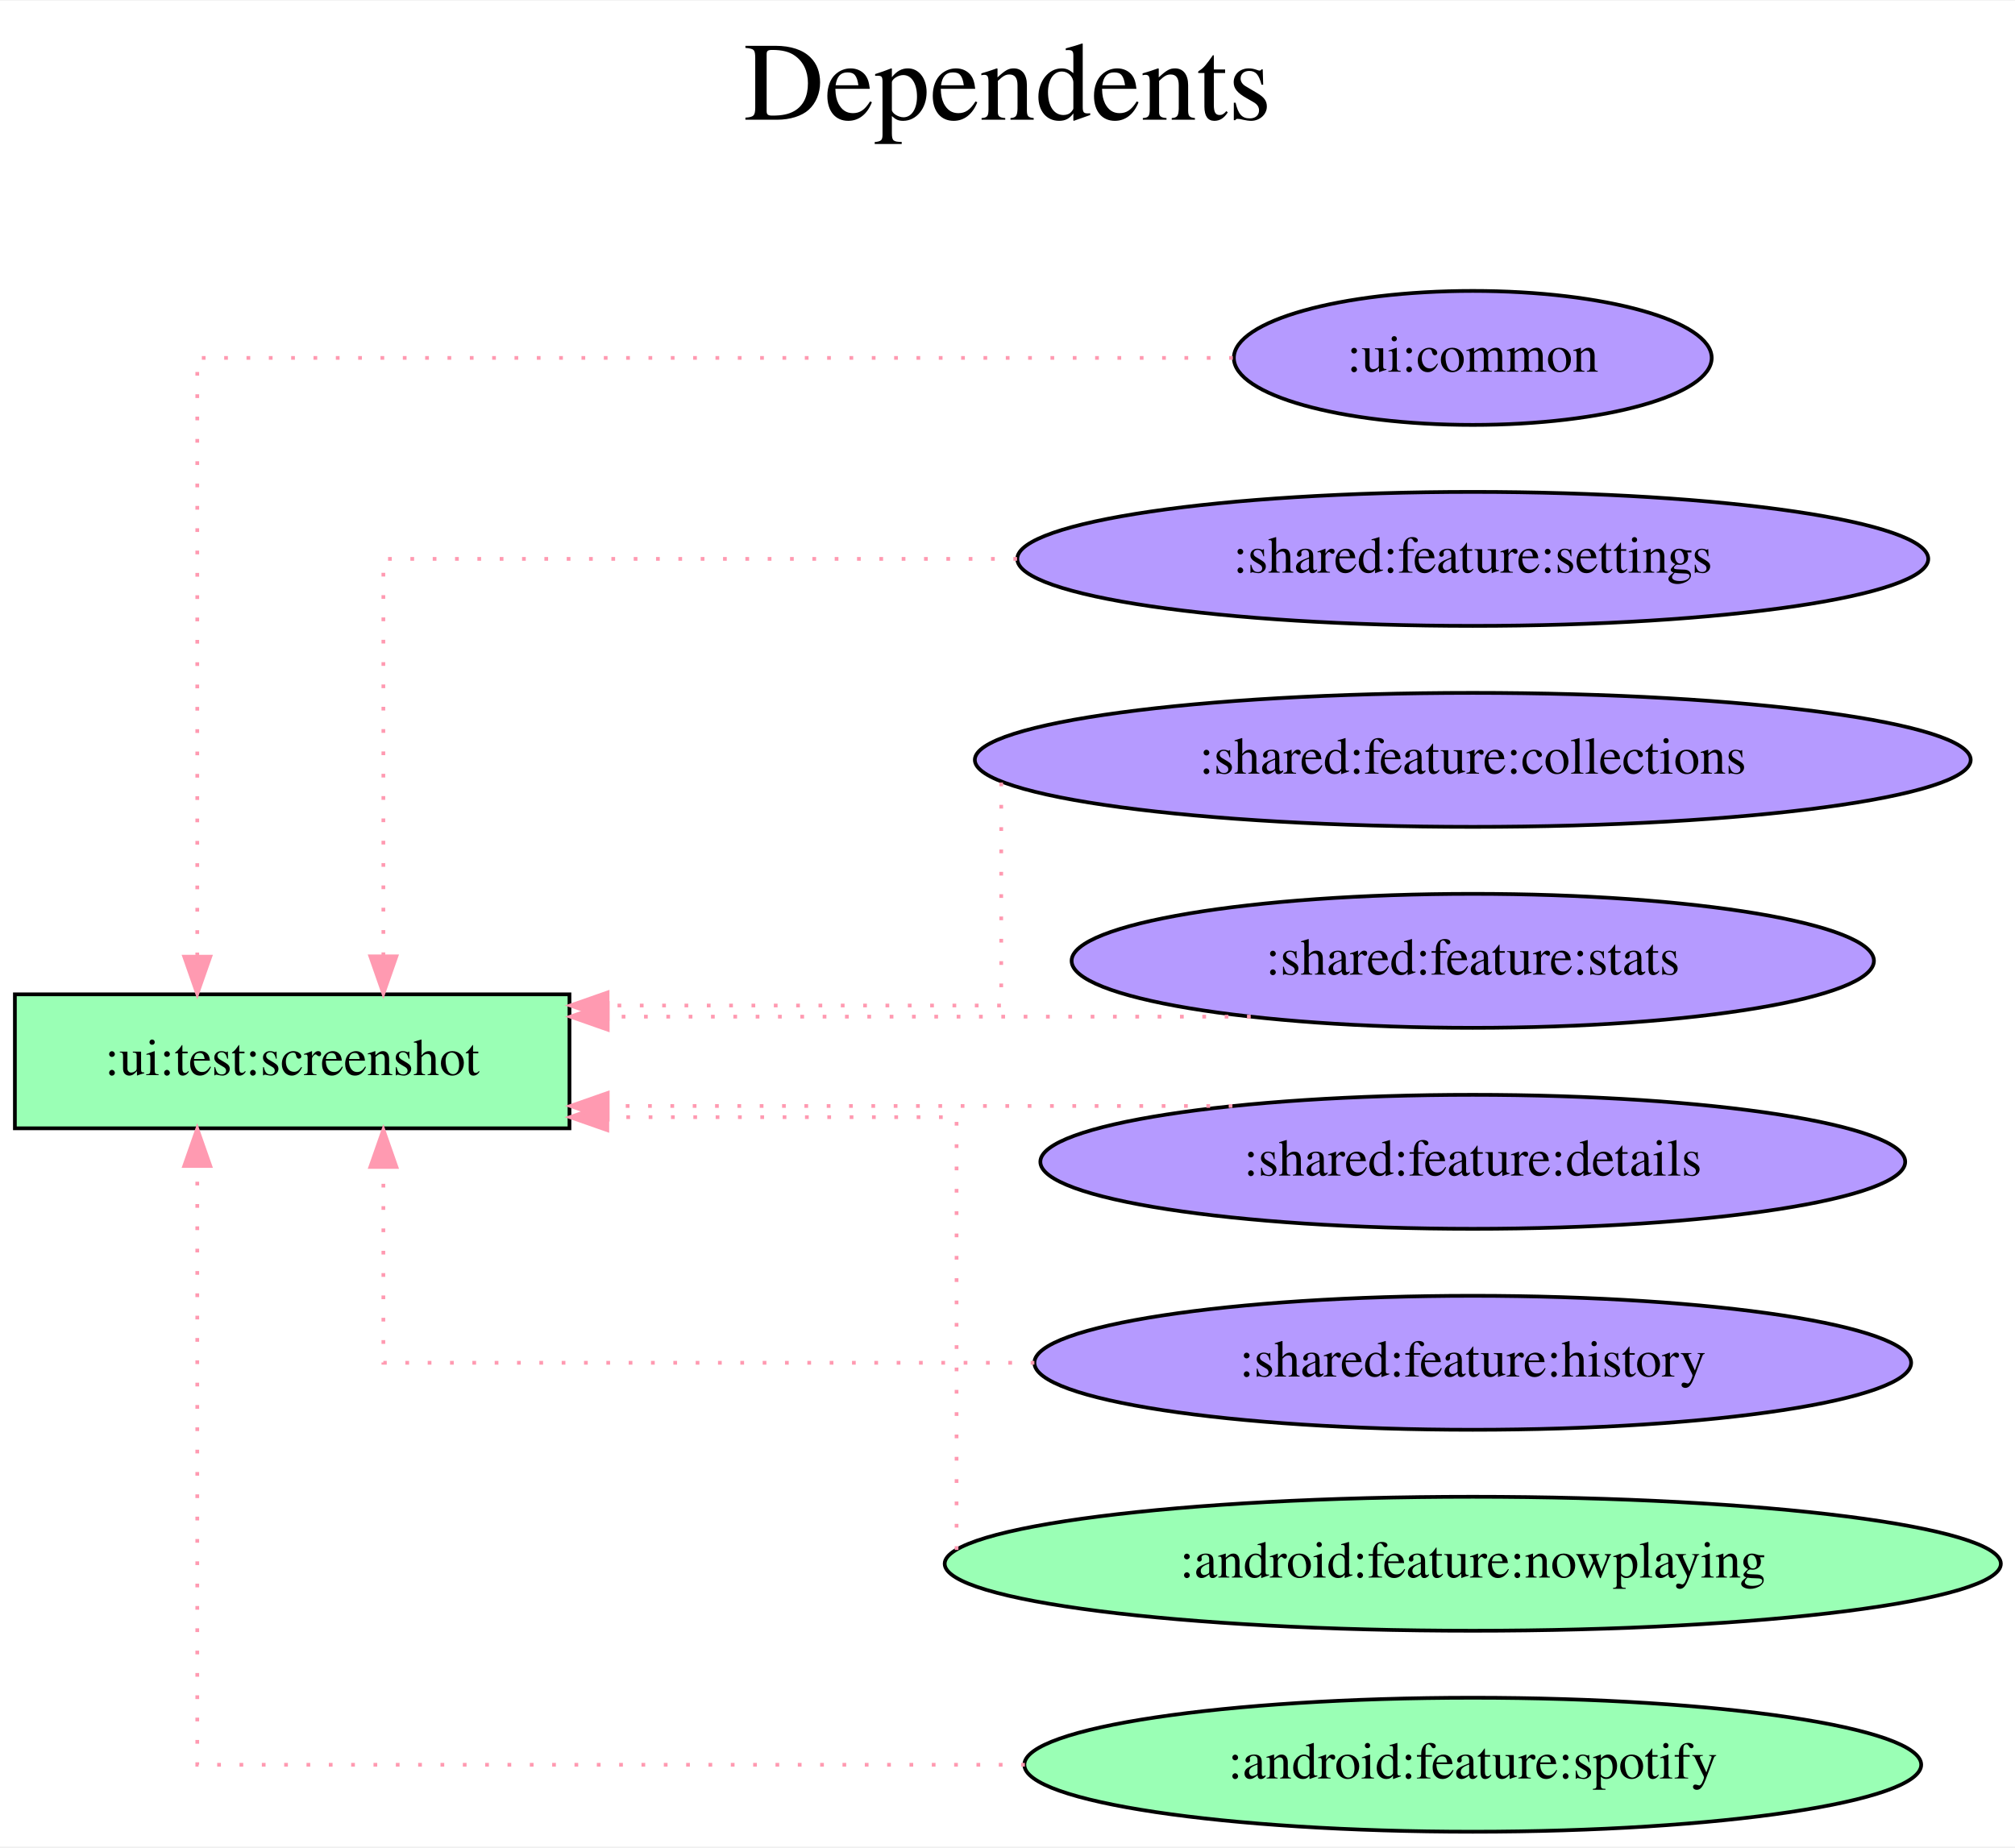
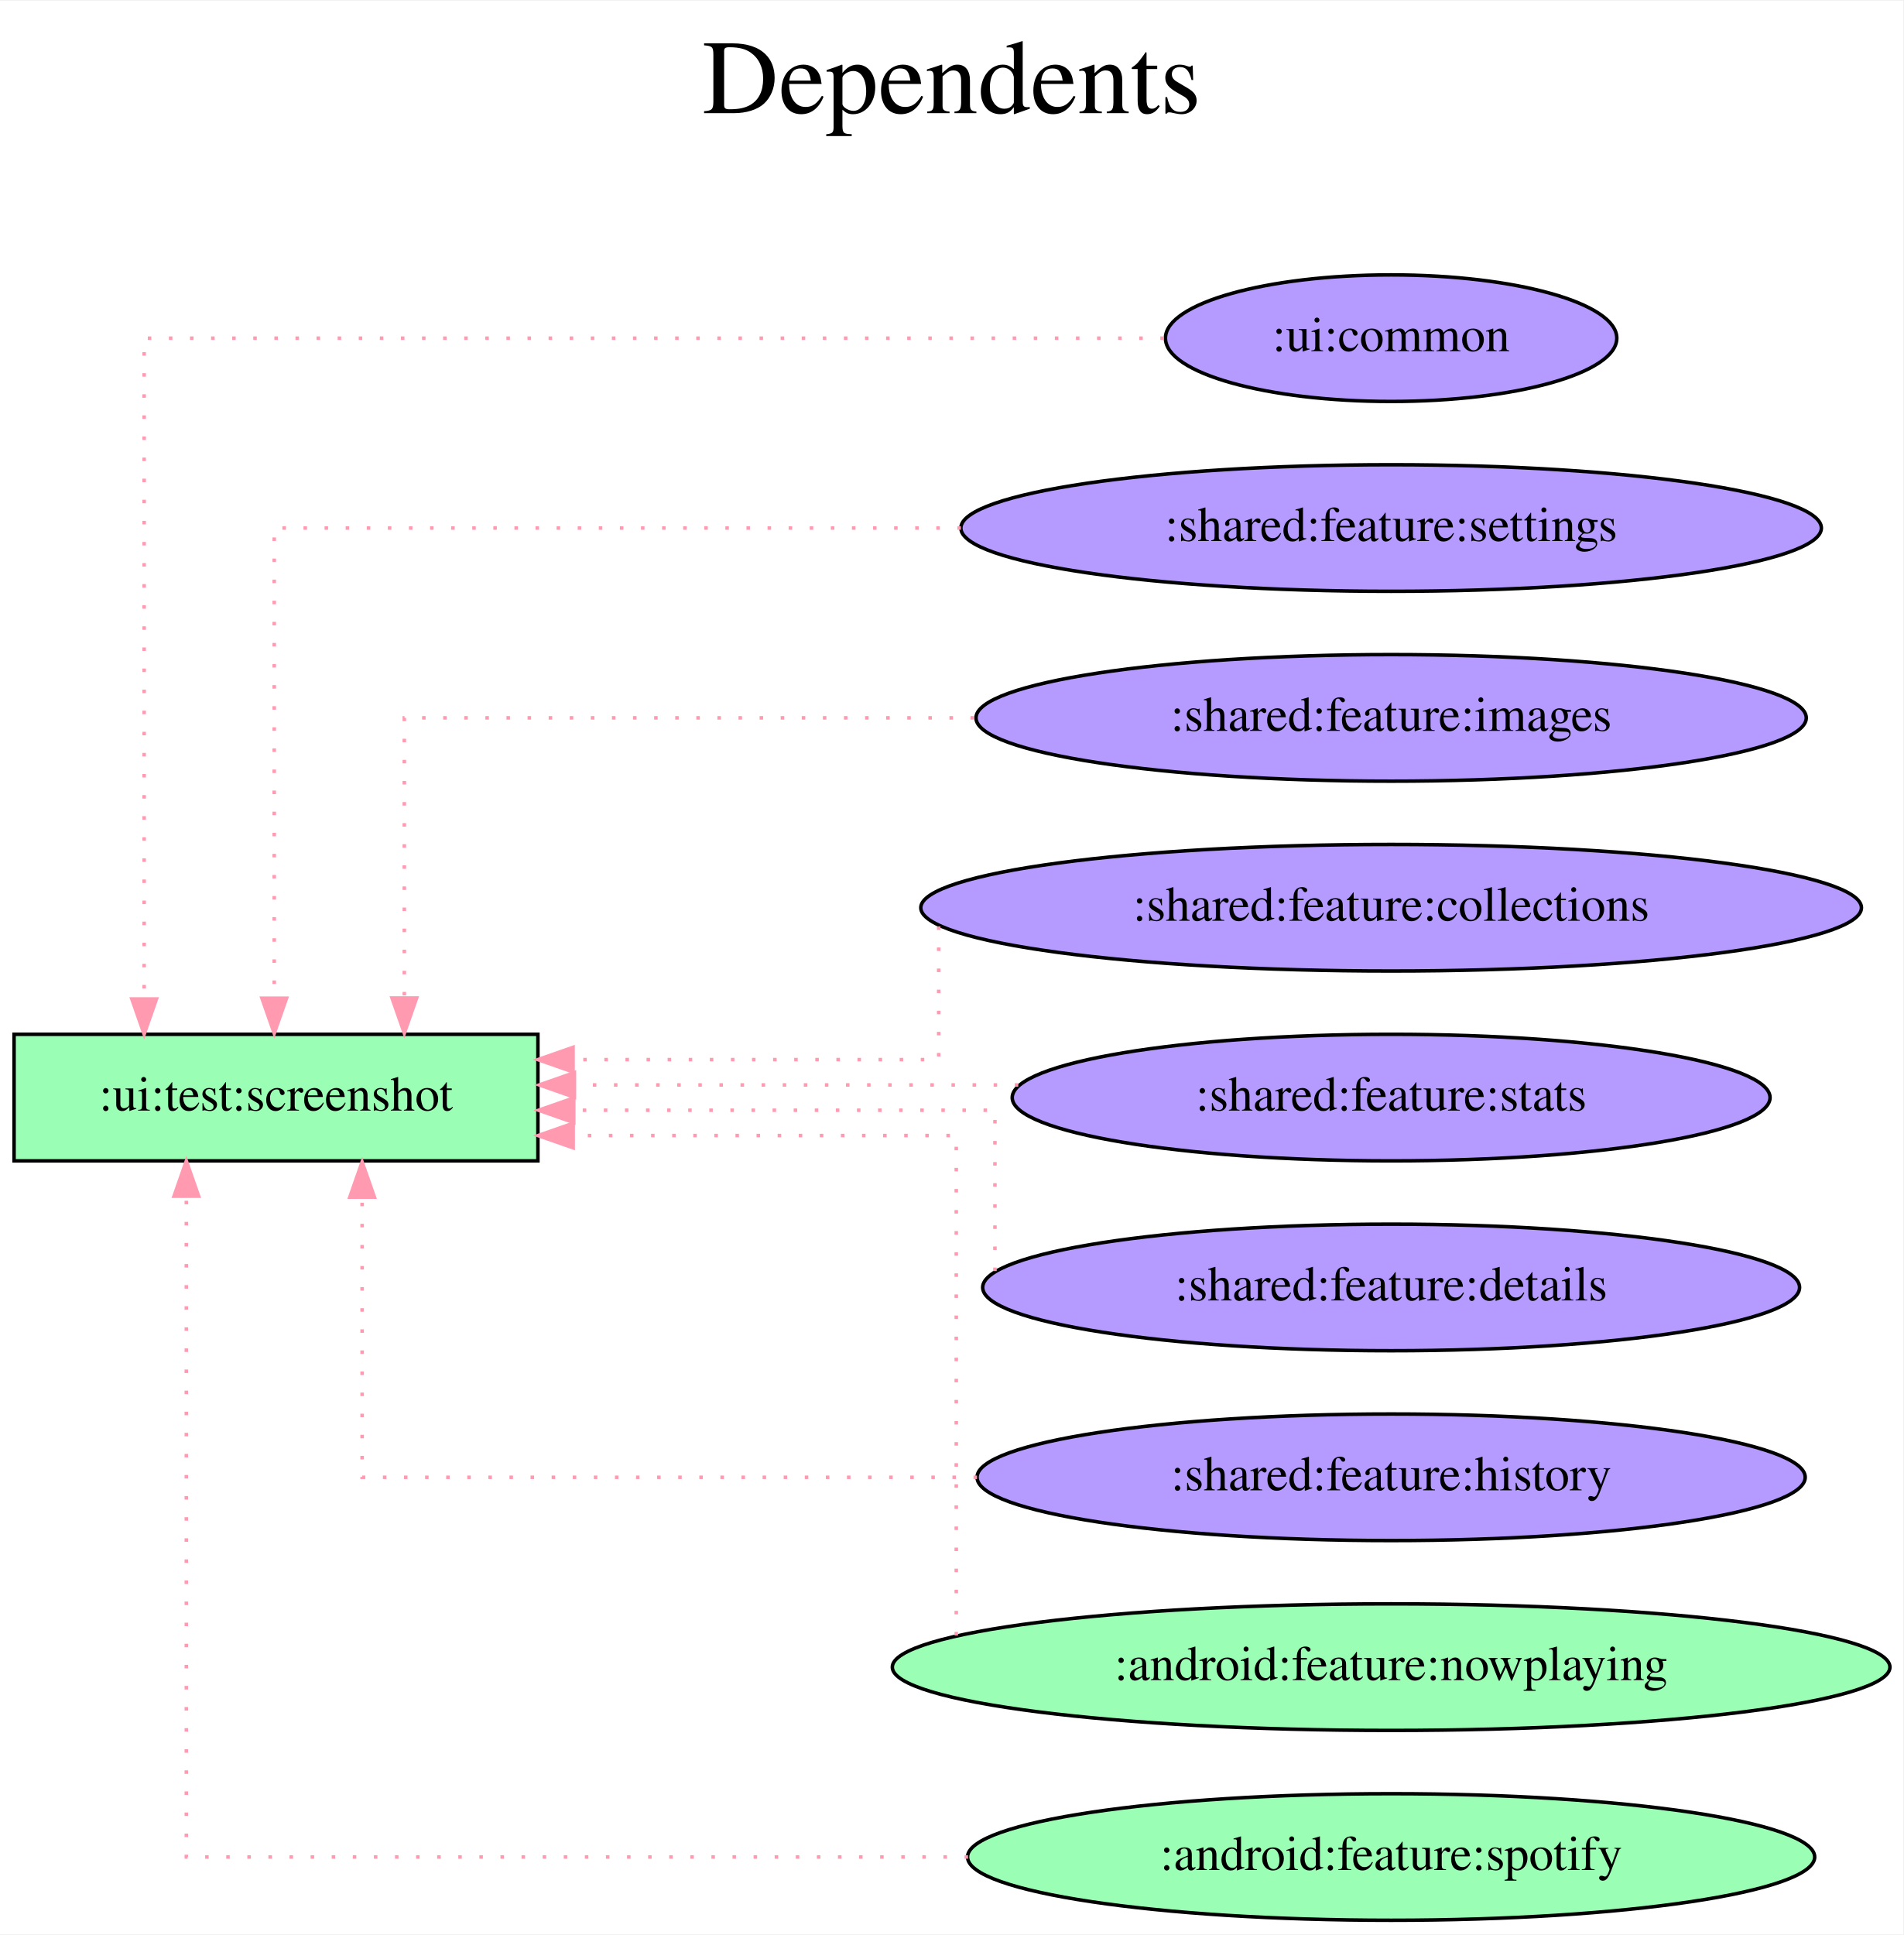
- <svg xmlns="http://www.w3.org/2000/svg" width="541pt" height="496pt" viewBox="0.00 0.00 541.37 496.00">
-   <g id="graph0" class="graph" transform="scale(1 1) rotate(0) translate(4 492)">
-     <polygon fill="white" stroke="transparent" points="-4,4 -4,-492 537.37,-492 537.37,4 -4,4" />
-     <text text-anchor="middle" x="266.69" y="-460" font-family="Times,serif" font-size="30.00">Dependents</text>
-     <text text-anchor="middle" x="266.69" y="-427" font-family="Times,serif" font-size="30.00"> </text>
+ <svg xmlns="http://www.w3.org/2000/svg" width="541pt" height="550pt" viewBox="0.00 0.00 541.37 550.00">
+   <g id="graph0" class="graph" transform="scale(1 1) rotate(0) translate(4 546)">
+     <polygon fill="white" stroke="transparent" points="-4,4 -4,-546 537.37,-546 537.37,4 -4,4" />
+     <text text-anchor="middle" x="266.69" y="-514" font-family="Times,serif" font-size="30.00">Dependents</text>
+     <text text-anchor="middle" x="266.69" y="-481" font-family="Times,serif" font-size="30.00"> </text>
    <g id="node1" class="node">
-       <polygon fill="#9affb5" stroke="black" points="149,-225 0,-225 0,-189 149,-189 149,-225" />
-       <text text-anchor="middle" x="74.5" y="-203.3" font-family="Times,serif" font-size="14.00">:ui:test:screenshot</text>
+       <polygon fill="#9affb5" stroke="black" points="149,-252 0,-252 0,-216 149,-216 149,-252" />
+       <text text-anchor="middle" x="74.5" y="-230.3" font-family="Times,serif" font-size="14.00">:ui:test:screenshot</text>
    </g>
    <g id="node2" class="node">
-       <ellipse fill="#b59aff" stroke="black" cx="391.69" cy="-396" rx="64.19" ry="18" />
-       <text text-anchor="middle" x="391.69" y="-392.3" font-family="Times,serif" font-size="14.00">:ui:common</text>
+       <ellipse fill="#b59aff" stroke="black" cx="391.69" cy="-450" rx="64.19" ry="18" />
+       <text text-anchor="middle" x="391.69" y="-446.3" font-family="Times,serif" font-size="14.00">:ui:common</text>
    </g>
    <g id="edge1" class="edge">
-       <path fill="none" stroke="#ff9ab1" stroke-dasharray="1,5" d="M327.23,-396C227.96,-396 49,-396 49,-396 49,-396 49,-235.12 49,-235.12" />
-       <polygon fill="#ff9ab1" stroke="#ff9ab1" points="52.5,-235.12 49,-225.12 45.5,-235.12 52.5,-235.12" />
+       <path fill="none" stroke="#ff9ab1" stroke-dasharray="1,5" d="M327.04,-450C224.74,-450 37,-450 37,-450 37,-450 37,-262.04 37,-262.04" />
+       <polygon fill="#ff9ab1" stroke="#ff9ab1" points="40.5,-262.04 37,-252.04 33.5,-262.04 40.5,-262.04" />
    </g>
    <g id="node3" class="node">
-       <ellipse fill="#b59aff" stroke="black" cx="391.69" cy="-342" rx="122.38" ry="18" />
-       <text text-anchor="middle" x="391.69" y="-338.3" font-family="Times,serif" font-size="14.00">:shared:feature:settings</text>
+       <ellipse fill="#b59aff" stroke="black" cx="391.69" cy="-396" rx="122.38" ry="18" />
+       <text text-anchor="middle" x="391.69" y="-392.3" font-family="Times,serif" font-size="14.00">:shared:feature:settings</text>
    </g>
    <g id="edge2" class="edge">
-       <path fill="none" stroke="#ff9ab1" stroke-dasharray="1,5" d="M269.26,-342C189.05,-342 99,-342 99,-342 99,-342 99,-235.21 99,-235.21" />
-       <polygon fill="#ff9ab1" stroke="#ff9ab1" points="102.5,-235.21 99,-225.21 95.5,-235.21 102.5,-235.21" />
+       <path fill="none" stroke="#ff9ab1" stroke-dasharray="1,5" d="M269.32,-396C179.82,-396 74,-396 74,-396 74,-396 74,-262.27 74,-262.27" />
+       <polygon fill="#ff9ab1" stroke="#ff9ab1" points="77.5,-262.27 74,-252.27 70.5,-262.27 77.5,-262.27" />
    </g>
    <g id="node4" class="node">
+       <ellipse fill="#b59aff" stroke="black" cx="391.69" cy="-342" rx="118.08" ry="18" />
+       <text text-anchor="middle" x="391.69" y="-338.3" font-family="Times,serif" font-size="14.00">:shared:feature:images</text>
+     </g>
+     <g id="edge3" class="edge">
+       <path fill="none" stroke="#ff9ab1" stroke-dasharray="1,5" d="M273.06,-342C196.45,-342 111,-342 111,-342 111,-342 111,-262.32 111,-262.32" />
+       <polygon fill="#ff9ab1" stroke="#ff9ab1" points="114.5,-262.32 111,-252.32 107.5,-262.32 114.5,-262.32" />
+     </g>
+     <g id="node5" class="node">
      <ellipse fill="#b59aff" stroke="black" cx="391.69" cy="-288" rx="133.78" ry="18" />
      <text text-anchor="middle" x="391.69" y="-284.3" font-family="Times,serif" font-size="14.00">:shared:feature:collections</text>
    </g>
-     <g id="edge3" class="edge">
-       <path fill="none" stroke="#ff9ab1" stroke-dasharray="1,5" d="M265,-281.91C265,-265.57 265,-222 265,-222 265,-222 159.24,-222 159.24,-222" />
-       <polygon fill="#ff9ab1" stroke="#ff9ab1" points="159.24,-218.5 149.24,-222 159.24,-225.5 159.24,-218.5" />
+     <g id="edge4" class="edge">
+       <path fill="none" stroke="#ff9ab1" stroke-dasharray="1,5" d="M263,-282.7C263,-271.17 263,-244.8 263,-244.8 263,-244.8 159,-244.8 159,-244.8" />
+       <polygon fill="#ff9ab1" stroke="#ff9ab1" points="159,-241.3 149,-244.8 159,-248.3 159,-241.3" />
    </g>
-     <g id="node5" class="node">
+     <g id="node6" class="node">
      <ellipse fill="#b59aff" stroke="black" cx="391.69" cy="-234" rx="107.78" ry="18" />
      <text text-anchor="middle" x="391.69" y="-230.3" font-family="Times,serif" font-size="14.00">:shared:feature:stats</text>
    </g>
-     <g id="edge4" class="edge">
-       <path fill="none" stroke="#ff9ab1" stroke-dasharray="1,5" d="M332.03,-219C332.03,-219 159.28,-219 159.28,-219" />
-       <polygon fill="#ff9ab1" stroke="#ff9ab1" points="159.28,-215.5 149.28,-219 159.28,-222.5 159.28,-215.5" />
+     <g id="edge5" class="edge">
+       <path fill="none" stroke="#ff9ab1" stroke-dasharray="1,5" d="M285.63,-237.6C285.63,-237.6 159.39,-237.6 159.39,-237.6" />
+       <polygon fill="#ff9ab1" stroke="#ff9ab1" points="159.39,-234.1 149.39,-237.6 159.39,-241.1 159.39,-234.1" />
    </g>
-     <g id="node6" class="node">
+     <g id="node7" class="node">
      <ellipse fill="#b59aff" stroke="black" cx="391.69" cy="-180" rx="116.18" ry="18" />
      <text text-anchor="middle" x="391.69" y="-176.3" font-family="Times,serif" font-size="14.00">:shared:feature:details</text>
    </g>
-     <g id="edge5" class="edge">
-       <path fill="none" stroke="#ff9ab1" stroke-dasharray="1,5" d="M327.12,-195C327.12,-195 159.28,-195 159.28,-195" />
-       <polygon fill="#ff9ab1" stroke="#ff9ab1" points="159.28,-191.5 149.28,-195 159.28,-198.5 159.28,-191.5" />
+     <g id="edge6" class="edge">
+       <path fill="none" stroke="#ff9ab1" stroke-dasharray="1,5" d="M279,-184.65C279,-197.13 279,-230.4 279,-230.4 279,-230.4 159.2,-230.4 159.2,-230.4" />
+       <polygon fill="#ff9ab1" stroke="#ff9ab1" points="159.2,-226.9 149.2,-230.4 159.2,-233.9 159.2,-226.9" />
    </g>
-     <g id="node7" class="node">
+     <g id="node8" class="node">
      <ellipse fill="#b59aff" stroke="black" cx="391.69" cy="-126" rx="117.78" ry="18" />
      <text text-anchor="middle" x="391.69" y="-122.3" font-family="Times,serif" font-size="14.00">:shared:feature:history</text>
    </g>
-     <g id="edge6" class="edge">
-       <path fill="none" stroke="#ff9ab1" stroke-dasharray="1,5" d="M273.91,-126C192.58,-126 99,-126 99,-126 99,-126 99,-178.62 99,-178.62" />
-       <polygon fill="#ff9ab1" stroke="#ff9ab1" points="95.5,-178.62 99,-188.62 102.5,-178.62 95.5,-178.62" />
+     <g id="edge7" class="edge">
+       <path fill="none" stroke="#ff9ab1" stroke-dasharray="1,5" d="M273.91,-126C192.58,-126 99,-126 99,-126 99,-126 99,-205.68 99,-205.68" />
+       <polygon fill="#ff9ab1" stroke="#ff9ab1" points="95.5,-205.68 99,-215.68 102.5,-205.68 95.5,-205.68" />
    </g>
-     <g id="node8" class="node">
+     <g id="node9" class="node">
      <ellipse fill="#9affb5" stroke="black" cx="391.69" cy="-72" rx="141.88" ry="18" />
      <text text-anchor="middle" x="391.69" y="-68.3" font-family="Times,serif" font-size="14.00">:android:feature:nowplaying</text>
    </g>
-     <g id="edge7" class="edge">
-       <path fill="none" stroke="#ff9ab1" stroke-dasharray="1,5" d="M253,-75.72C253,-95.98 253,-192 253,-192 253,-192 159.17,-192 159.17,-192" />
-       <polygon fill="#ff9ab1" stroke="#ff9ab1" points="159.17,-188.5 149.17,-192 159.17,-195.5 159.17,-188.5" />
+     <g id="edge8" class="edge">
+       <path fill="none" stroke="#ff9ab1" stroke-dasharray="1,5" d="M268,-81.01C268,-113.56 268,-223.2 268,-223.2 268,-223.2 159.04,-223.2 159.04,-223.2" />
+       <polygon fill="#ff9ab1" stroke="#ff9ab1" points="159.04,-219.7 149.04,-223.2 159.04,-226.7 159.04,-219.7" />
    </g>
-     <g id="node9" class="node">
+     <g id="node10" class="node">
      <ellipse fill="#9affb5" stroke="black" cx="391.69" cy="-18" rx="120.48" ry="18" />
      <text text-anchor="middle" x="391.69" y="-14.3" font-family="Times,serif" font-size="14.00">:android:feature:spotify</text>
    </g>
-     <g id="edge8" class="edge">
-       <path fill="none" stroke="#ff9ab1" stroke-dasharray="1,5" d="M271.35,-18C172.61,-18 49,-18 49,-18 49,-18 49,-178.88 49,-178.88" />
-       <polygon fill="#ff9ab1" stroke="#ff9ab1" points="45.5,-178.88 49,-188.88 52.5,-178.88 45.5,-178.88" />
+     <g id="edge9" class="edge">
+       <path fill="none" stroke="#ff9ab1" stroke-dasharray="1,5" d="M271.35,-18C172.61,-18 49,-18 49,-18 49,-18 49,-205.96 49,-205.96" />
+       <polygon fill="#ff9ab1" stroke="#ff9ab1" points="45.5,-205.96 49,-215.96 52.5,-205.96 45.5,-205.96" />
    </g>
  </g>
</svg>
